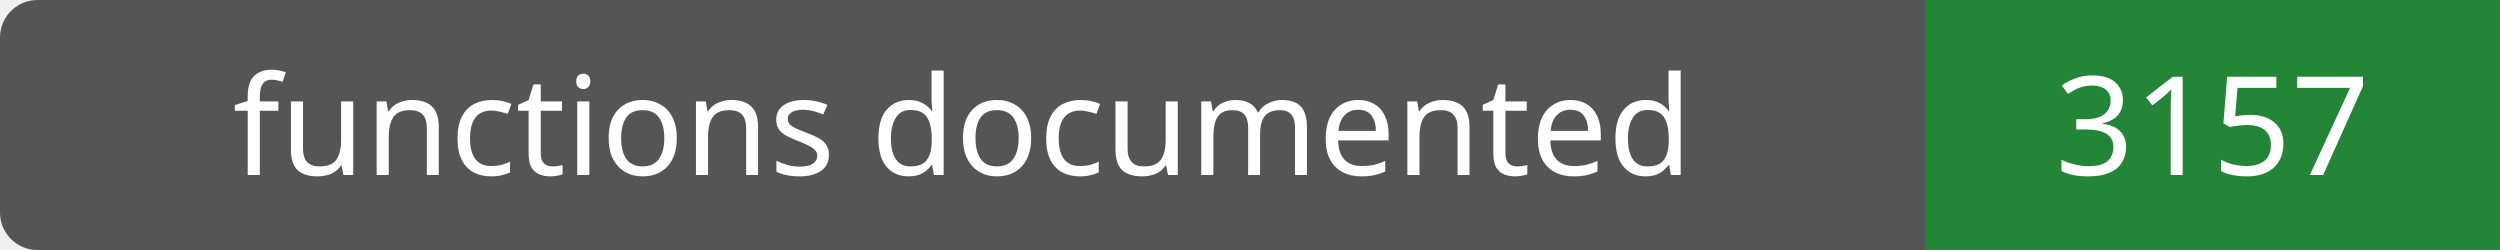
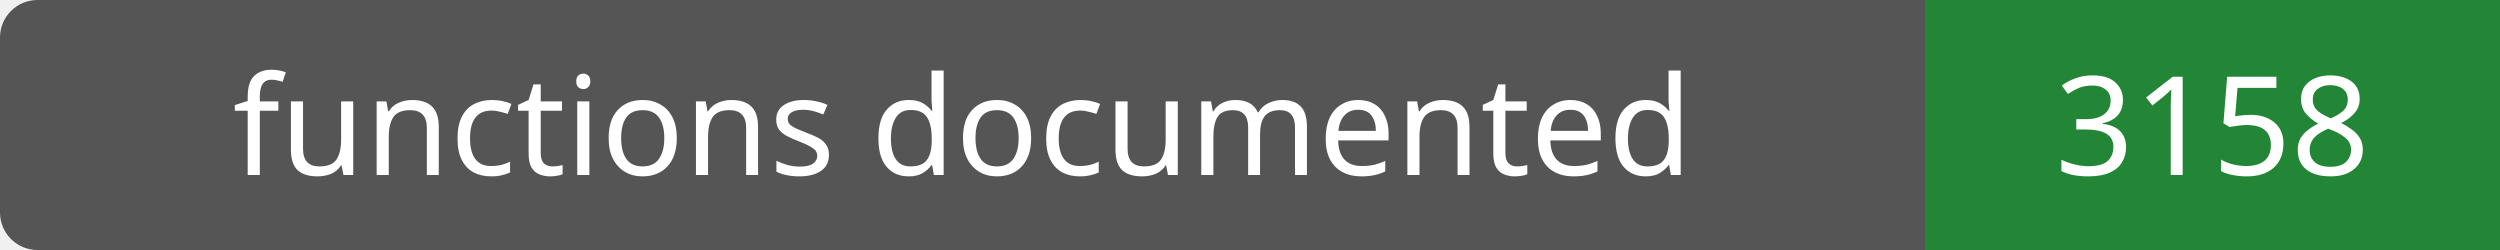
- <svg xmlns="http://www.w3.org/2000/svg" width="200" height="20" role="img" aria-label="functions documented: 3157">
+ <svg xmlns="http://www.w3.org/2000/svg" width="200" height="20" role="img" aria-label="functions documented: 3158">
  <rect width="200" height="20" rx="3" fill="#555" />
  <path fill="#238636" d="M154 0h46v20H154z" />
  <g fill="#fff" text-anchor="middle" font-family="Verdana,sans-serif" font-size="11">
    <text x="77.0" y="14">functions documented</text>
-     <text x="177.0" y="14">3157</text>
+     <text x="177.0" y="14">3158</text>
  </g>
</svg>
